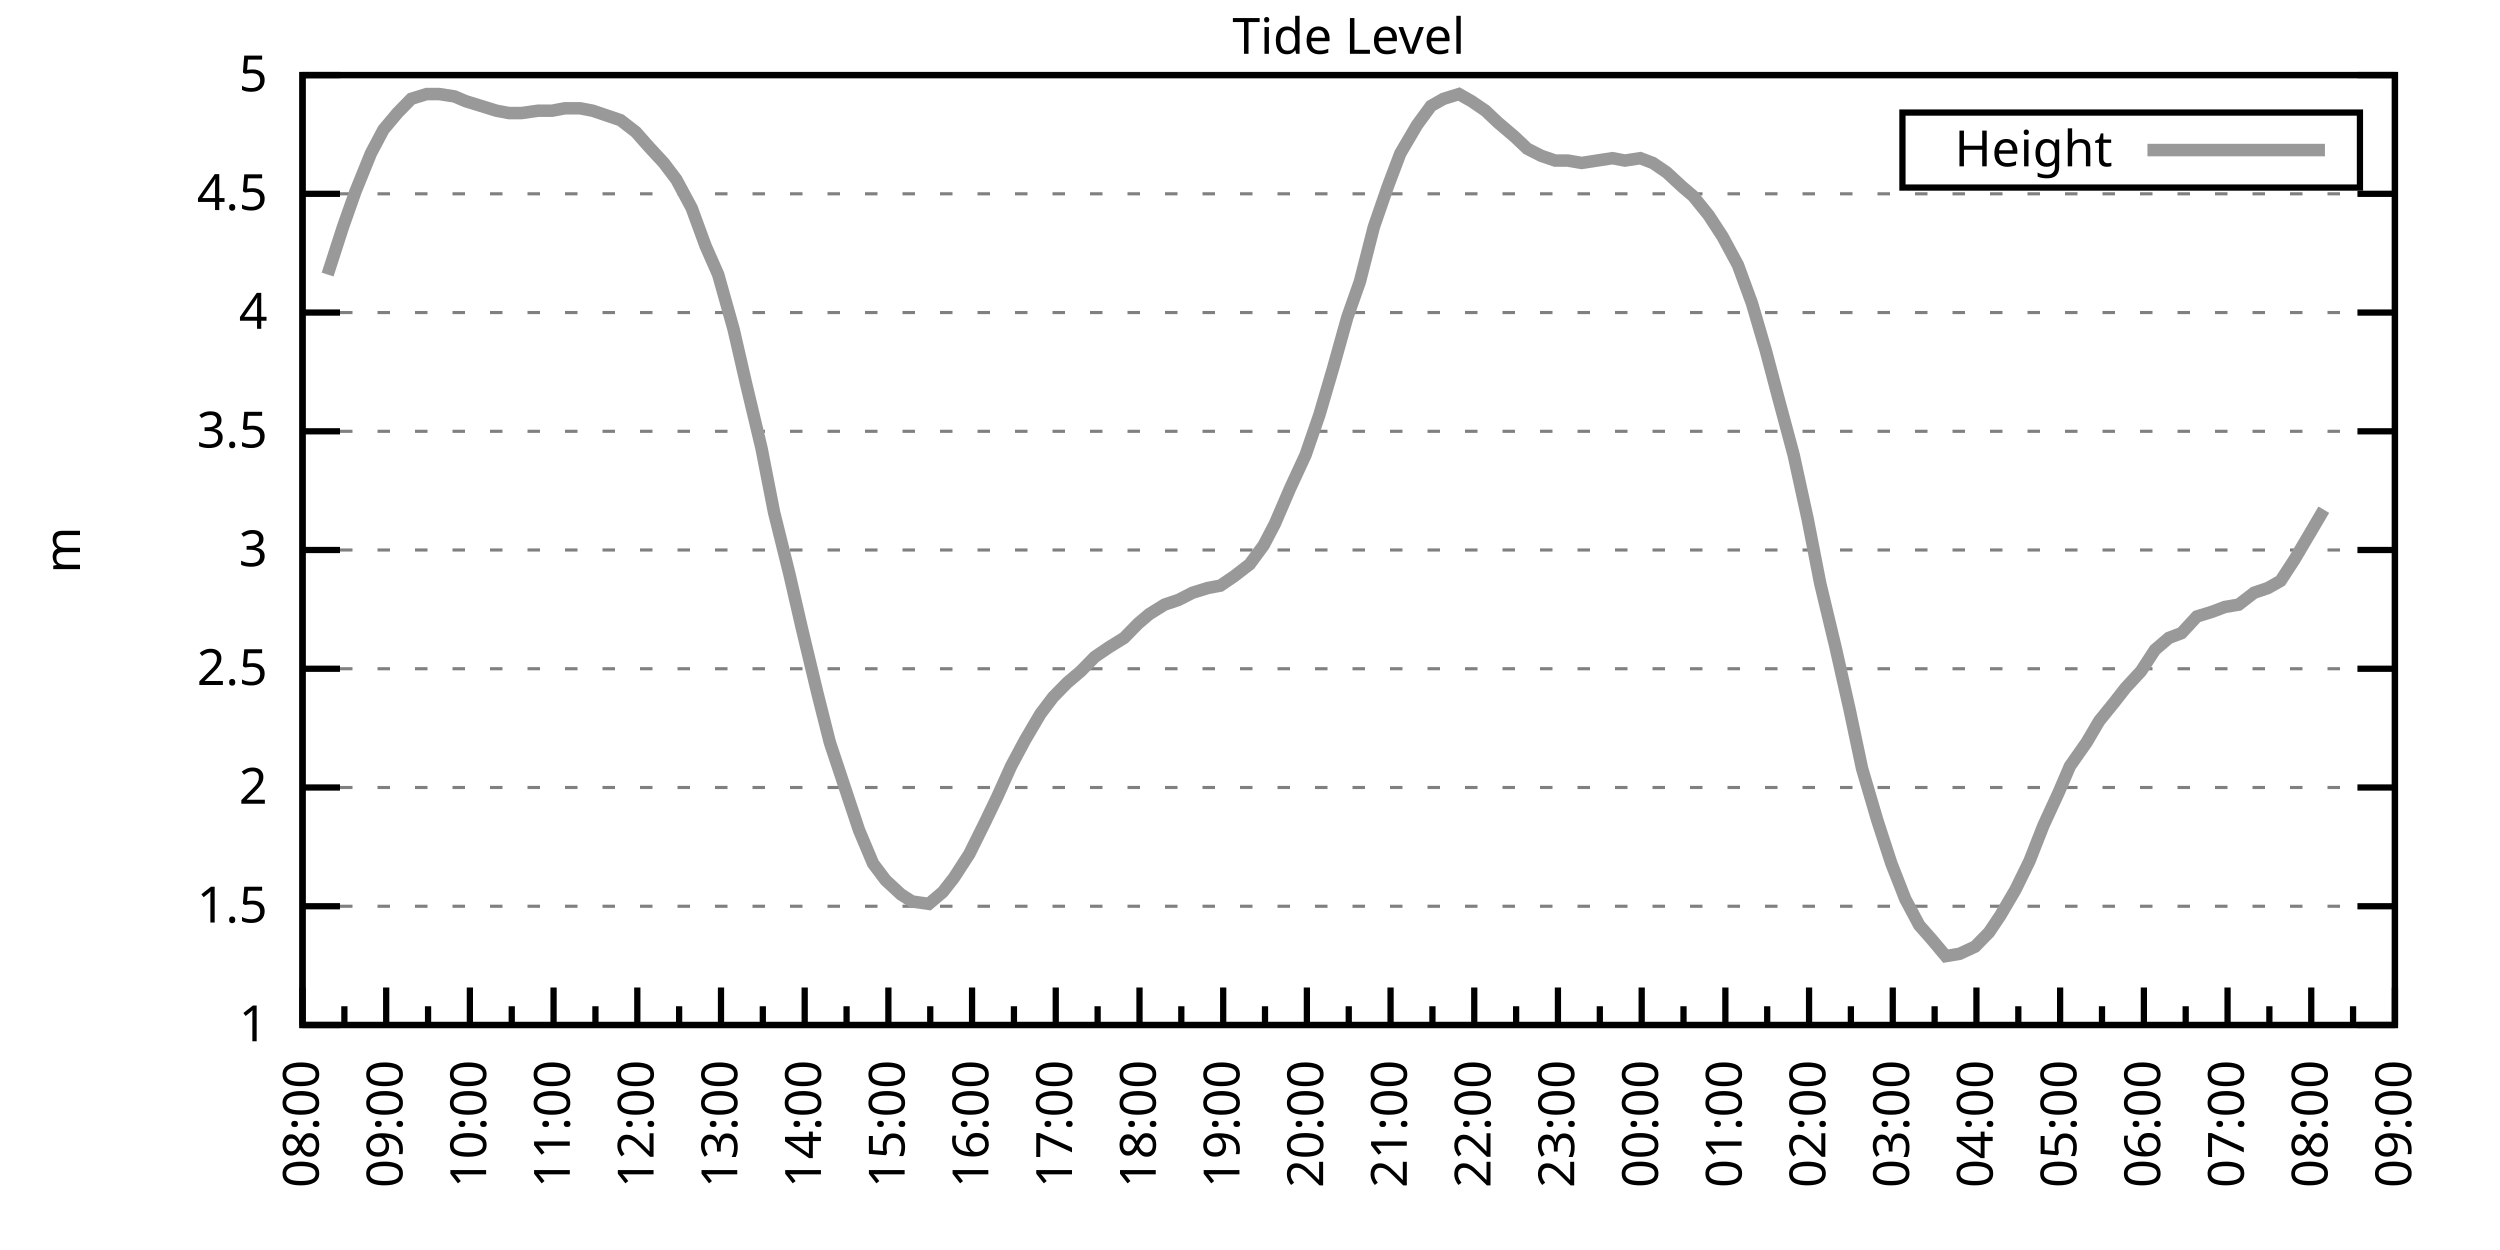
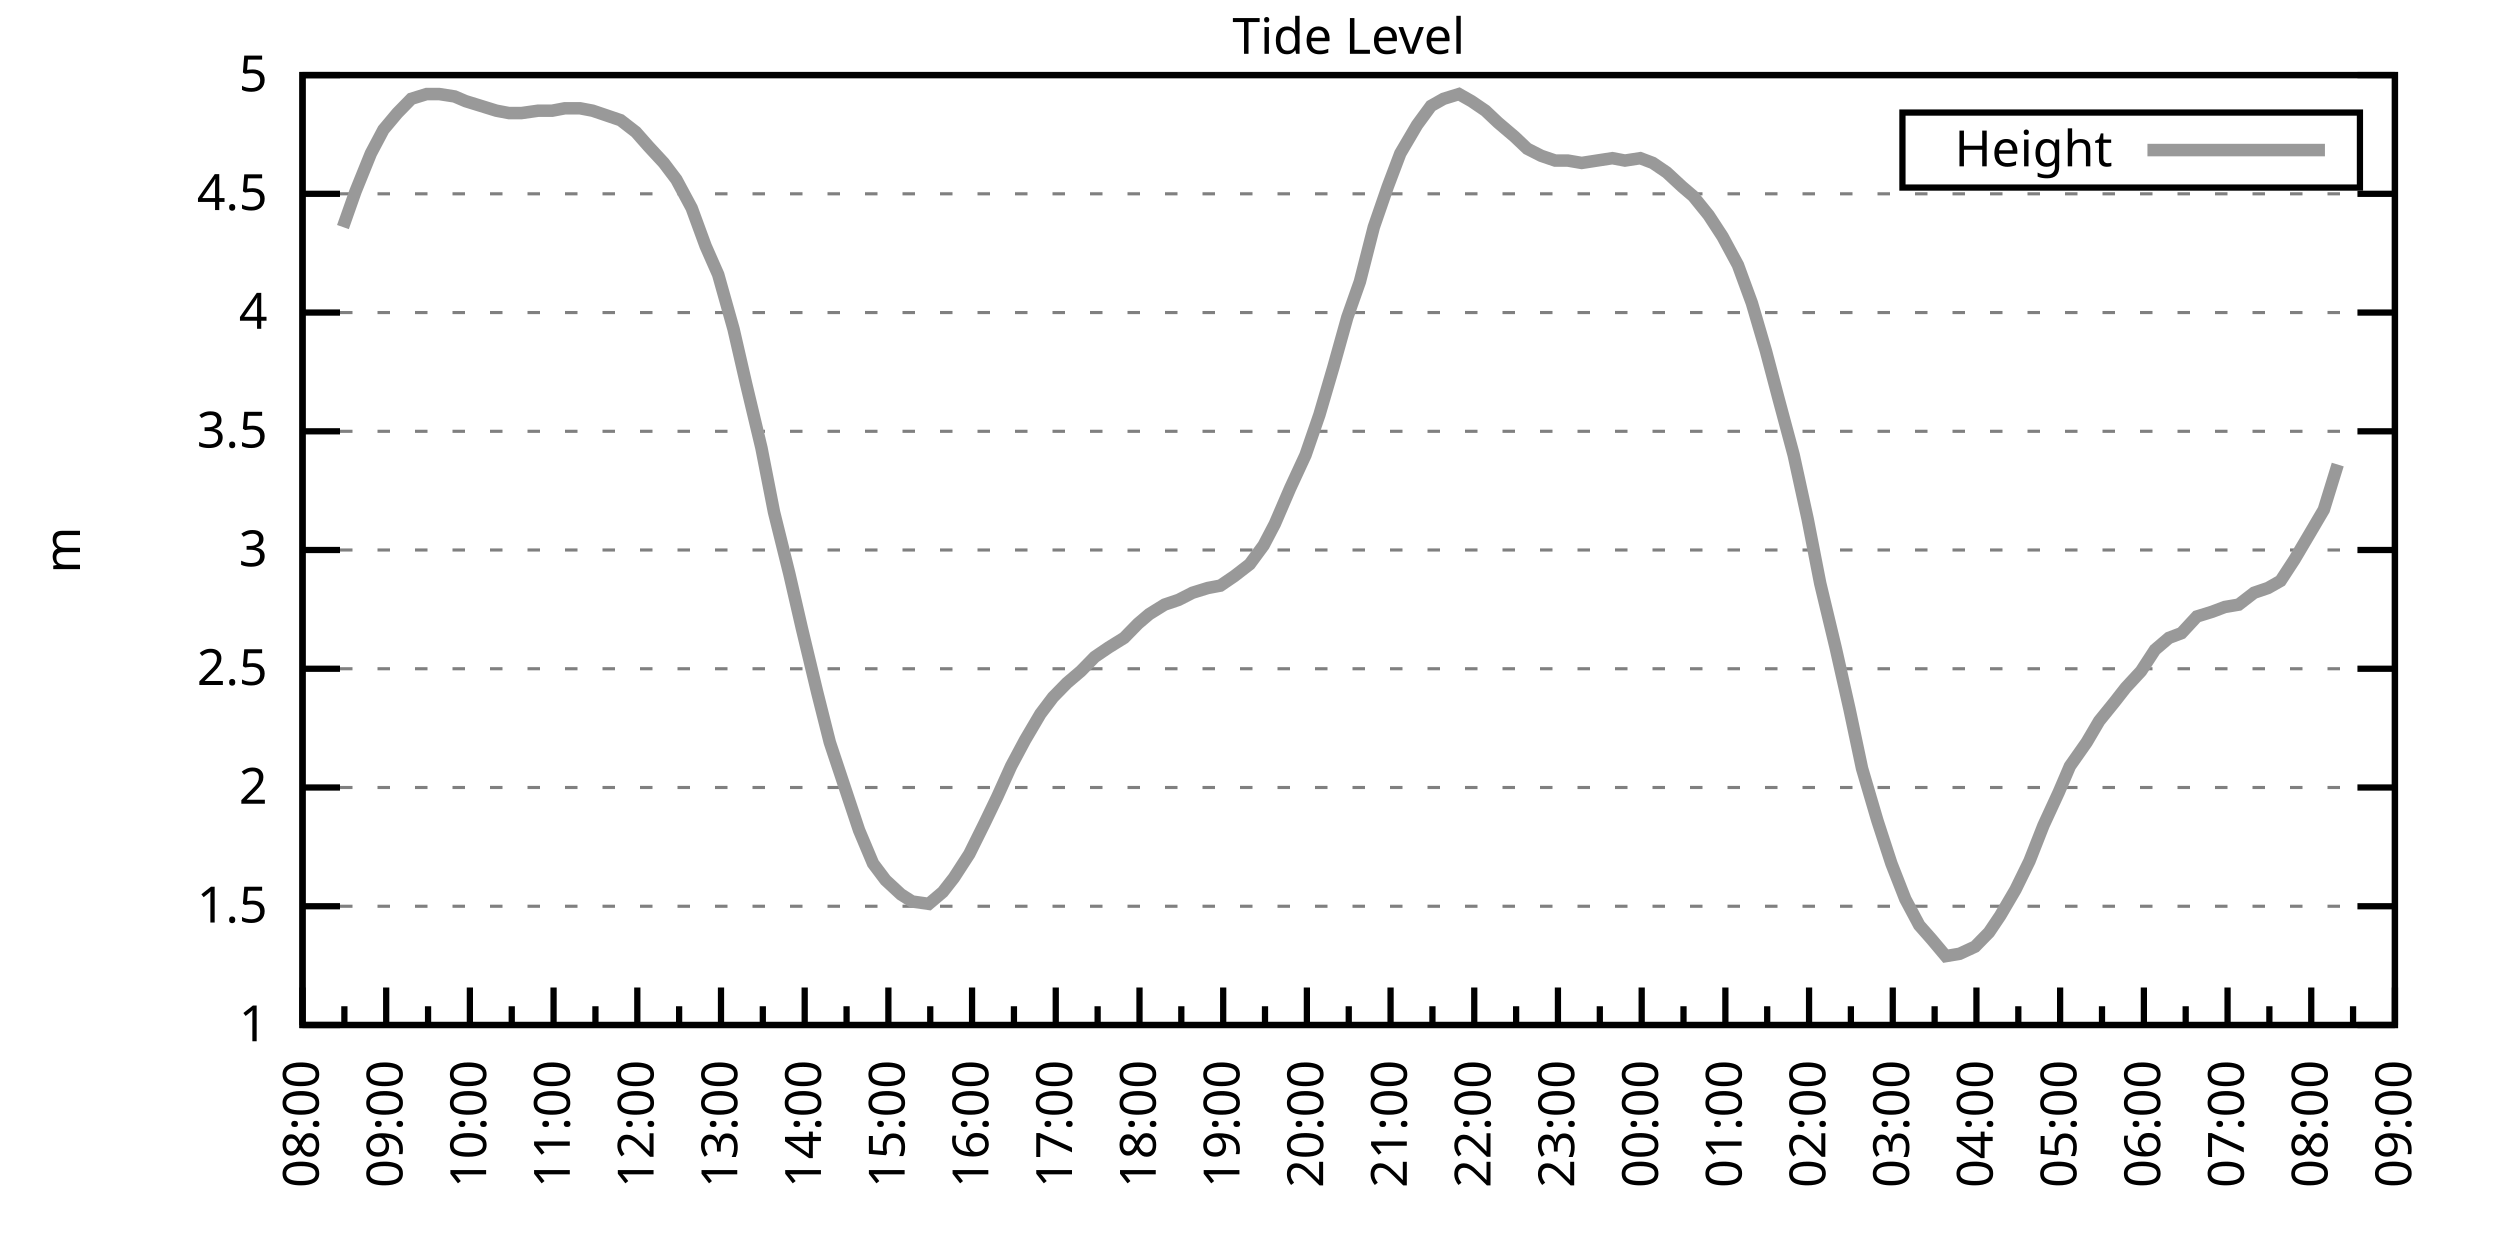
<svg xmlns="http://www.w3.org/2000/svg" xmlns:xlink="http://www.w3.org/1999/xlink" width="400" height="200" viewBox="0 0 400 200">
  <g id="gnuplot_canvas">
    <rect x="0" y="0" width="400" height="200" fill="none" />
    <defs>
      <circle id="gpDot" r="0.5" stroke-width="0.5" stroke="currentColor" />
      <path id="gpPt0" stroke-width="0.333" stroke="currentColor" d="M-1,0 h2 M0,-1 v2" />
      <path id="gpPt1" stroke-width="0.333" stroke="currentColor" d="M-1,-1 L1,1 M1,-1 L-1,1" />
      <path id="gpPt2" stroke-width="0.333" stroke="currentColor" d="M-1,0 L1,0 M0,-1 L0,1 M-1,-1 L1,1 M-1,1 L1,-1" />
      <rect id="gpPt3" stroke-width="0.333" stroke="currentColor" x="-1" y="-1" width="2" height="2" />
      <rect id="gpPt4" stroke-width="0.333" stroke="currentColor" fill="currentColor" x="-1" y="-1" width="2" height="2" />
      <circle id="gpPt5" stroke-width="0.333" stroke="currentColor" cx="0" cy="0" r="1" />
      <use xlink:href="#gpPt5" id="gpPt6" fill="currentColor" stroke="none" />
      <path id="gpPt7" stroke-width="0.333" stroke="currentColor" d="M0,-1.33 L-1.33,0.67 L1.33,0.67 z" />
      <use xlink:href="#gpPt7" id="gpPt8" fill="currentColor" stroke="none" />
      <use xlink:href="#gpPt7" id="gpPt9" stroke="currentColor" transform="rotate(180)" />
      <use xlink:href="#gpPt9" id="gpPt10" fill="currentColor" stroke="none" />
      <use xlink:href="#gpPt3" id="gpPt11" stroke="currentColor" transform="rotate(45)" />
      <use xlink:href="#gpPt11" id="gpPt12" fill="currentColor" stroke="none" />
      <path id="gpPt13" stroke-width="0.333" stroke="currentColor" d="M0,1.330 L1.265,0.411 L0.782,-1.067 L-0.782,-1.076 L-1.265,0.411 z" />
      <use xlink:href="#gpPt13" id="gpPt14" fill="currentColor" stroke="none" />
      <filter id="textbox" filterUnits="objectBoundingBox" x="0" y="0" height="1" width="1">
        <feFlood flood-color="white" flood-opacity="1" result="bgnd" />
        <feComposite in="SourceGraphic" in2="bgnd" operator="atop" />
      </filter>
      <filter id="greybox" filterUnits="objectBoundingBox" x="0" y="0" height="1" width="1">
        <feFlood flood-color="lightgrey" flood-opacity="1" result="grey" />
        <feComposite in="SourceGraphic" in2="grey" operator="atop" />
      </filter>
    </defs>
    <g fill="none" color="white" stroke="currentColor" stroke-width="1.00" stroke-linecap="butt" stroke-linejoin="miter">
</g>
    <g fill="none" color="black" stroke="currentColor" stroke-width="1.00" stroke-linecap="butt" stroke-linejoin="miter">
      <g stroke="none" shape-rendering="crispEdges">
        <polygon fill="rgb(255, 255, 255)" points="48.40,164.00 383.18,164.00 383.18,12.02 48.40,12.02 " />
      </g>
    </g>
    <g fill="none" color="black" stroke="currentColor" stroke-width="1.00" stroke-linecap="butt" stroke-linejoin="miter">
</g>
    <g fill="none" color="black" stroke="black" stroke-width="0.50" stroke-linecap="butt" stroke-linejoin="miter">
</g>
    <g fill="none" color="gray" stroke="currentColor" stroke-width="0.50" stroke-linecap="butt" stroke-linejoin="miter">
      <path stroke="gray" stroke-dasharray="2,4" class="gridline" d="M48.40,164.00 L383.19,164.00  " />
    </g>
    <g fill="none" color="gray" stroke="gray" stroke-width="1.00" stroke-linecap="butt" stroke-linejoin="miter">
</g>
    <g fill="none" color="black" stroke="currentColor" stroke-width="1.00" stroke-linecap="butt" stroke-linejoin="miter">
      <path stroke="black" d="M48.40,164.00 L54.40,164.00 M383.19,164.00 L377.19,164.00  " />
      <g transform="translate(42.80,166.60)" stroke="none" fill="black" font-family="Sans" font-size="8.00" text-anchor="end">
        <text>
          <tspan font-family="Sans"> 1</tspan>
        </text>
      </g>
    </g>
    <g fill="none" color="black" stroke="currentColor" stroke-width="1.00" stroke-linecap="butt" stroke-linejoin="miter">
</g>
    <g fill="none" color="black" stroke="black" stroke-width="0.50" stroke-linecap="butt" stroke-linejoin="miter">
</g>
    <g fill="none" color="gray" stroke="currentColor" stroke-width="0.50" stroke-linecap="butt" stroke-linejoin="miter">
      <path stroke="gray" stroke-dasharray="2,4" class="gridline" d="M48.40,145.00 L383.19,145.00  " />
    </g>
    <g fill="none" color="gray" stroke="gray" stroke-width="1.00" stroke-linecap="butt" stroke-linejoin="miter">
</g>
    <g fill="none" color="black" stroke="currentColor" stroke-width="1.00" stroke-linecap="butt" stroke-linejoin="miter">
      <path stroke="black" d="M48.40,145.00 L54.40,145.00 M383.19,145.00 L377.19,145.00  " />
      <g transform="translate(42.80,147.60)" stroke="none" fill="black" font-family="Sans" font-size="8.00" text-anchor="end">
        <text>
          <tspan font-family="Sans"> 1.5</tspan>
        </text>
      </g>
    </g>
    <g fill="none" color="black" stroke="currentColor" stroke-width="1.00" stroke-linecap="butt" stroke-linejoin="miter">
</g>
    <g fill="none" color="black" stroke="black" stroke-width="0.50" stroke-linecap="butt" stroke-linejoin="miter">
</g>
    <g fill="none" color="gray" stroke="currentColor" stroke-width="0.50" stroke-linecap="butt" stroke-linejoin="miter">
      <path stroke="gray" stroke-dasharray="2,4" class="gridline" d="M48.40,126.00 L383.19,126.00  " />
    </g>
    <g fill="none" color="gray" stroke="gray" stroke-width="1.00" stroke-linecap="butt" stroke-linejoin="miter">
</g>
    <g fill="none" color="black" stroke="currentColor" stroke-width="1.00" stroke-linecap="butt" stroke-linejoin="miter">
      <path stroke="black" d="M48.40,126.00 L54.40,126.00 M383.19,126.00 L377.19,126.00  " />
      <g transform="translate(42.80,128.60)" stroke="none" fill="black" font-family="Sans" font-size="8.00" text-anchor="end">
        <text>
          <tspan font-family="Sans"> 2</tspan>
        </text>
      </g>
    </g>
    <g fill="none" color="black" stroke="currentColor" stroke-width="1.00" stroke-linecap="butt" stroke-linejoin="miter">
</g>
    <g fill="none" color="black" stroke="black" stroke-width="0.50" stroke-linecap="butt" stroke-linejoin="miter">
</g>
    <g fill="none" color="gray" stroke="currentColor" stroke-width="0.50" stroke-linecap="butt" stroke-linejoin="miter">
      <path stroke="gray" stroke-dasharray="2,4" class="gridline" d="M48.40,107.00 L383.19,107.00  " />
    </g>
    <g fill="none" color="gray" stroke="gray" stroke-width="1.00" stroke-linecap="butt" stroke-linejoin="miter">
</g>
    <g fill="none" color="black" stroke="currentColor" stroke-width="1.00" stroke-linecap="butt" stroke-linejoin="miter">
      <path stroke="black" d="M48.40,107.00 L54.40,107.00 M383.19,107.00 L377.19,107.00  " />
      <g transform="translate(42.80,109.60)" stroke="none" fill="black" font-family="Sans" font-size="8.00" text-anchor="end">
        <text>
          <tspan font-family="Sans"> 2.5</tspan>
        </text>
      </g>
    </g>
    <g fill="none" color="black" stroke="currentColor" stroke-width="1.00" stroke-linecap="butt" stroke-linejoin="miter">
</g>
    <g fill="none" color="black" stroke="black" stroke-width="0.50" stroke-linecap="butt" stroke-linejoin="miter">
</g>
    <g fill="none" color="gray" stroke="currentColor" stroke-width="0.50" stroke-linecap="butt" stroke-linejoin="miter">
      <path stroke="gray" stroke-dasharray="2,4" class="gridline" d="M48.40,88.00 L383.19,88.00  " />
    </g>
    <g fill="none" color="gray" stroke="gray" stroke-width="1.00" stroke-linecap="butt" stroke-linejoin="miter">
</g>
    <g fill="none" color="black" stroke="currentColor" stroke-width="1.00" stroke-linecap="butt" stroke-linejoin="miter">
      <path stroke="black" d="M48.40,88.00 L54.40,88.00 M383.19,88.00 L377.19,88.00  " />
      <g transform="translate(42.80,90.60)" stroke="none" fill="black" font-family="Sans" font-size="8.00" text-anchor="end">
        <text>
          <tspan font-family="Sans"> 3</tspan>
        </text>
      </g>
    </g>
    <g fill="none" color="black" stroke="currentColor" stroke-width="1.00" stroke-linecap="butt" stroke-linejoin="miter">
</g>
    <g fill="none" color="black" stroke="black" stroke-width="0.50" stroke-linecap="butt" stroke-linejoin="miter">
</g>
    <g fill="none" color="gray" stroke="currentColor" stroke-width="0.50" stroke-linecap="butt" stroke-linejoin="miter">
      <path stroke="gray" stroke-dasharray="2,4" class="gridline" d="M48.40,69.01 L383.19,69.01  " />
    </g>
    <g fill="none" color="gray" stroke="gray" stroke-width="1.00" stroke-linecap="butt" stroke-linejoin="miter">
</g>
    <g fill="none" color="black" stroke="currentColor" stroke-width="1.00" stroke-linecap="butt" stroke-linejoin="miter">
      <path stroke="black" d="M48.40,69.01 L54.40,69.01 M383.19,69.01 L377.19,69.01  " />
      <g transform="translate(42.80,71.61)" stroke="none" fill="black" font-family="Sans" font-size="8.00" text-anchor="end">
        <text>
          <tspan font-family="Sans"> 3.5</tspan>
        </text>
      </g>
    </g>
    <g fill="none" color="black" stroke="currentColor" stroke-width="1.00" stroke-linecap="butt" stroke-linejoin="miter">
</g>
    <g fill="none" color="black" stroke="black" stroke-width="0.50" stroke-linecap="butt" stroke-linejoin="miter">
</g>
    <g fill="none" color="gray" stroke="currentColor" stroke-width="0.50" stroke-linecap="butt" stroke-linejoin="miter">
      <path stroke="gray" stroke-dasharray="2,4" class="gridline" d="M48.40,50.01 L383.19,50.01  " />
    </g>
    <g fill="none" color="gray" stroke="gray" stroke-width="1.00" stroke-linecap="butt" stroke-linejoin="miter">
</g>
    <g fill="none" color="black" stroke="currentColor" stroke-width="1.00" stroke-linecap="butt" stroke-linejoin="miter">
      <path stroke="black" d="M48.40,50.01 L54.40,50.01 M383.19,50.01 L377.19,50.01  " />
      <g transform="translate(42.80,52.61)" stroke="none" fill="black" font-family="Sans" font-size="8.00" text-anchor="end">
        <text>
          <tspan font-family="Sans"> 4</tspan>
        </text>
      </g>
    </g>
    <g fill="none" color="black" stroke="currentColor" stroke-width="1.00" stroke-linecap="butt" stroke-linejoin="miter">
</g>
    <g fill="none" color="black" stroke="black" stroke-width="0.50" stroke-linecap="butt" stroke-linejoin="miter">
</g>
    <g fill="none" color="gray" stroke="currentColor" stroke-width="0.50" stroke-linecap="butt" stroke-linejoin="miter">
      <path stroke="gray" stroke-dasharray="2,4" class="gridline" d="M48.40,31.01 L383.19,31.01  " />
    </g>
    <g fill="none" color="gray" stroke="gray" stroke-width="1.00" stroke-linecap="butt" stroke-linejoin="miter">
</g>
    <g fill="none" color="black" stroke="currentColor" stroke-width="1.00" stroke-linecap="butt" stroke-linejoin="miter">
      <path stroke="black" d="M48.40,31.01 L54.40,31.01 M383.19,31.01 L377.19,31.01  " />
      <g transform="translate(42.80,33.61)" stroke="none" fill="black" font-family="Sans" font-size="8.00" text-anchor="end">
        <text>
          <tspan font-family="Sans"> 4.5</tspan>
        </text>
      </g>
    </g>
    <g fill="none" color="black" stroke="currentColor" stroke-width="1.00" stroke-linecap="butt" stroke-linejoin="miter">
</g>
    <g fill="none" color="black" stroke="black" stroke-width="0.50" stroke-linecap="butt" stroke-linejoin="miter">
</g>
    <g fill="none" color="gray" stroke="currentColor" stroke-width="0.50" stroke-linecap="butt" stroke-linejoin="miter">
      <path stroke="gray" stroke-dasharray="2,4" class="gridline" d="M48.40,12.01 L383.19,12.01  " />
    </g>
    <g fill="none" color="gray" stroke="gray" stroke-width="1.00" stroke-linecap="butt" stroke-linejoin="miter">
</g>
    <g fill="none" color="black" stroke="currentColor" stroke-width="1.00" stroke-linecap="butt" stroke-linejoin="miter">
      <path stroke="black" d="M48.40,12.01 L54.40,12.01 M383.19,12.01 L377.19,12.01  " />
      <g transform="translate(42.80,14.61)" stroke="none" fill="black" font-family="Sans" font-size="8.00" text-anchor="end">
        <text>
          <tspan font-family="Sans"> 5</tspan>
        </text>
      </g>
    </g>
    <g fill="none" color="black" stroke="currentColor" stroke-width="1.00" stroke-linecap="butt" stroke-linejoin="miter">
      <path stroke="black" d="M48.40,164.00 L48.40,158.00  " />
      <g transform="translate(51.00,169.60) rotate(270)" stroke="none" fill="black" font-family="Sans" font-size="8.00" text-anchor="end">
        <text>
          <tspan font-family="Sans">08:00</tspan>
        </text>
      </g>
    </g>
    <g fill="none" color="black" stroke="currentColor" stroke-width="1.00" stroke-linecap="butt" stroke-linejoin="miter">
      <path stroke="black" d="M55.10,164.00 L55.10,161.00 M61.79,164.00 L61.79,158.00  " />
      <g transform="translate(64.39,169.60) rotate(270)" stroke="none" fill="black" font-family="Sans" font-size="8.00" text-anchor="end">
        <text>
          <tspan font-family="Sans">09:00</tspan>
        </text>
      </g>
    </g>
    <g fill="none" color="black" stroke="currentColor" stroke-width="1.00" stroke-linecap="butt" stroke-linejoin="miter">
      <path stroke="black" d="M68.49,164.00 L68.49,161.00 M75.18,164.00 L75.18,158.00  " />
      <g transform="translate(77.78,169.60) rotate(270)" stroke="none" fill="black" font-family="Sans" font-size="8.00" text-anchor="end">
        <text>
          <tspan font-family="Sans">10:00</tspan>
        </text>
      </g>
    </g>
    <g fill="none" color="black" stroke="currentColor" stroke-width="1.00" stroke-linecap="butt" stroke-linejoin="miter">
      <path stroke="black" d="M81.88,164.00 L81.88,161.00 M88.57,164.00 L88.57,158.00  " />
      <g transform="translate(91.17,169.60) rotate(270)" stroke="none" fill="black" font-family="Sans" font-size="8.00" text-anchor="end">
        <text>
          <tspan font-family="Sans">11:00</tspan>
        </text>
      </g>
    </g>
    <g fill="none" color="black" stroke="currentColor" stroke-width="1.00" stroke-linecap="butt" stroke-linejoin="miter">
      <path stroke="black" d="M95.27,164.00 L95.27,161.00 M101.97,164.00 L101.97,158.00  " />
      <g transform="translate(104.57,169.60) rotate(270)" stroke="none" fill="black" font-family="Sans" font-size="8.00" text-anchor="end">
        <text>
          <tspan font-family="Sans">12:00</tspan>
        </text>
      </g>
    </g>
    <g fill="none" color="black" stroke="currentColor" stroke-width="1.00" stroke-linecap="butt" stroke-linejoin="miter">
      <path stroke="black" d="M108.66,164.00 L108.66,161.00 M115.36,164.00 L115.36,158.00  " />
      <g transform="translate(117.96,169.60) rotate(270)" stroke="none" fill="black" font-family="Sans" font-size="8.00" text-anchor="end">
        <text>
          <tspan font-family="Sans">13:00</tspan>
        </text>
      </g>
    </g>
    <g fill="none" color="black" stroke="currentColor" stroke-width="1.00" stroke-linecap="butt" stroke-linejoin="miter">
      <path stroke="black" d="M122.05,164.00 L122.05,161.00 M128.75,164.00 L128.75,158.00  " />
      <g transform="translate(131.35,169.60) rotate(270)" stroke="none" fill="black" font-family="Sans" font-size="8.00" text-anchor="end">
        <text>
          <tspan font-family="Sans">14:00</tspan>
        </text>
      </g>
    </g>
    <g fill="none" color="black" stroke="currentColor" stroke-width="1.00" stroke-linecap="butt" stroke-linejoin="miter">
      <path stroke="black" d="M135.45,164.00 L135.45,161.00 M142.14,164.00 L142.14,158.00  " />
      <g transform="translate(144.74,169.60) rotate(270)" stroke="none" fill="black" font-family="Sans" font-size="8.00" text-anchor="end">
        <text>
          <tspan font-family="Sans">15:00</tspan>
        </text>
      </g>
    </g>
    <g fill="none" color="black" stroke="currentColor" stroke-width="1.00" stroke-linecap="butt" stroke-linejoin="miter">
      <path stroke="black" d="M148.84,164.00 L148.84,161.00 M155.53,164.00 L155.53,158.00  " />
      <g transform="translate(158.13,169.60) rotate(270)" stroke="none" fill="black" font-family="Sans" font-size="8.00" text-anchor="end">
        <text>
          <tspan font-family="Sans">16:00</tspan>
        </text>
      </g>
    </g>
    <g fill="none" color="black" stroke="currentColor" stroke-width="1.00" stroke-linecap="butt" stroke-linejoin="miter">
      <path stroke="black" d="M162.23,164.00 L162.23,161.00 M168.92,164.00 L168.92,158.00  " />
      <g transform="translate(171.52,169.60) rotate(270)" stroke="none" fill="black" font-family="Sans" font-size="8.00" text-anchor="end">
        <text>
          <tspan font-family="Sans">17:00</tspan>
        </text>
      </g>
    </g>
    <g fill="none" color="black" stroke="currentColor" stroke-width="1.00" stroke-linecap="butt" stroke-linejoin="miter">
      <path stroke="black" d="M175.62,164.00 L175.62,161.00 M182.32,164.00 L182.32,158.00  " />
      <g transform="translate(184.92,169.60) rotate(270)" stroke="none" fill="black" font-family="Sans" font-size="8.00" text-anchor="end">
        <text>
          <tspan font-family="Sans">18:00</tspan>
        </text>
      </g>
    </g>
    <g fill="none" color="black" stroke="currentColor" stroke-width="1.00" stroke-linecap="butt" stroke-linejoin="miter">
      <path stroke="black" d="M189.01,164.00 L189.01,161.00 M195.71,164.00 L195.71,158.00  " />
      <g transform="translate(198.31,169.60) rotate(270)" stroke="none" fill="black" font-family="Sans" font-size="8.00" text-anchor="end">
        <text>
          <tspan font-family="Sans">19:00</tspan>
        </text>
      </g>
    </g>
    <g fill="none" color="black" stroke="currentColor" stroke-width="1.00" stroke-linecap="butt" stroke-linejoin="miter">
      <path stroke="black" d="M202.40,164.00 L202.40,161.00 M209.10,164.00 L209.10,158.00  " />
      <g transform="translate(211.70,169.60) rotate(270)" stroke="none" fill="black" font-family="Sans" font-size="8.00" text-anchor="end">
        <text>
          <tspan font-family="Sans">20:00</tspan>
        </text>
      </g>
    </g>
    <g fill="none" color="black" stroke="currentColor" stroke-width="1.00" stroke-linecap="butt" stroke-linejoin="miter">
      <path stroke="black" d="M215.80,164.00 L215.80,161.00 M222.49,164.00 L222.49,158.00  " />
      <g transform="translate(225.09,169.60) rotate(270)" stroke="none" fill="black" font-family="Sans" font-size="8.00" text-anchor="end">
        <text>
          <tspan font-family="Sans">21:00</tspan>
        </text>
      </g>
    </g>
    <g fill="none" color="black" stroke="currentColor" stroke-width="1.00" stroke-linecap="butt" stroke-linejoin="miter">
      <path stroke="black" d="M229.19,164.00 L229.19,161.00 M235.88,164.00 L235.88,158.00  " />
      <g transform="translate(238.48,169.60) rotate(270)" stroke="none" fill="black" font-family="Sans" font-size="8.00" text-anchor="end">
        <text>
          <tspan font-family="Sans">22:00</tspan>
        </text>
      </g>
    </g>
    <g fill="none" color="black" stroke="currentColor" stroke-width="1.00" stroke-linecap="butt" stroke-linejoin="miter">
      <path stroke="black" d="M242.58,164.00 L242.58,161.00 M249.27,164.00 L249.27,158.00  " />
      <g transform="translate(251.87,169.60) rotate(270)" stroke="none" fill="black" font-family="Sans" font-size="8.00" text-anchor="end">
        <text>
          <tspan font-family="Sans">23:00</tspan>
        </text>
      </g>
    </g>
    <g fill="none" color="black" stroke="currentColor" stroke-width="1.00" stroke-linecap="butt" stroke-linejoin="miter">
      <path stroke="black" d="M255.97,164.00 L255.97,161.00 M262.67,164.00 L262.67,158.00  " />
      <g transform="translate(265.27,169.60) rotate(270)" stroke="none" fill="black" font-family="Sans" font-size="8.00" text-anchor="end">
        <text>
          <tspan font-family="Sans">00:00</tspan>
        </text>
      </g>
    </g>
    <g fill="none" color="black" stroke="currentColor" stroke-width="1.00" stroke-linecap="butt" stroke-linejoin="miter">
      <path stroke="black" d="M269.36,164.00 L269.36,161.00 M276.06,164.00 L276.06,158.00  " />
      <g transform="translate(278.66,169.60) rotate(270)" stroke="none" fill="black" font-family="Sans" font-size="8.00" text-anchor="end">
        <text>
          <tspan font-family="Sans">01:00</tspan>
        </text>
      </g>
    </g>
    <g fill="none" color="black" stroke="currentColor" stroke-width="1.00" stroke-linecap="butt" stroke-linejoin="miter">
      <path stroke="black" d="M282.75,164.00 L282.75,161.00 M289.45,164.00 L289.45,158.00  " />
      <g transform="translate(292.05,169.60) rotate(270)" stroke="none" fill="black" font-family="Sans" font-size="8.00" text-anchor="end">
        <text>
          <tspan font-family="Sans">02:00</tspan>
        </text>
      </g>
    </g>
    <g fill="none" color="black" stroke="currentColor" stroke-width="1.00" stroke-linecap="butt" stroke-linejoin="miter">
      <path stroke="black" d="M296.14,164.00 L296.14,161.00 M302.84,164.00 L302.84,158.00  " />
      <g transform="translate(305.44,169.60) rotate(270)" stroke="none" fill="black" font-family="Sans" font-size="8.00" text-anchor="end">
        <text>
          <tspan font-family="Sans">03:00</tspan>
        </text>
      </g>
    </g>
    <g fill="none" color="black" stroke="currentColor" stroke-width="1.00" stroke-linecap="butt" stroke-linejoin="miter">
      <path stroke="black" d="M309.54,164.00 L309.54,161.00 M316.23,164.00 L316.23,158.00  " />
      <g transform="translate(318.83,169.60) rotate(270)" stroke="none" fill="black" font-family="Sans" font-size="8.00" text-anchor="end">
        <text>
          <tspan font-family="Sans">04:00</tspan>
        </text>
      </g>
    </g>
    <g fill="none" color="black" stroke="currentColor" stroke-width="1.00" stroke-linecap="butt" stroke-linejoin="miter">
      <path stroke="black" d="M322.93,164.00 L322.93,161.00 M329.62,164.00 L329.62,158.00  " />
      <g transform="translate(332.22,169.60) rotate(270)" stroke="none" fill="black" font-family="Sans" font-size="8.00" text-anchor="end">
        <text>
          <tspan font-family="Sans">05:00</tspan>
        </text>
      </g>
    </g>
    <g fill="none" color="black" stroke="currentColor" stroke-width="1.00" stroke-linecap="butt" stroke-linejoin="miter">
      <path stroke="black" d="M336.32,164.00 L336.32,161.00 M343.02,164.00 L343.02,158.00  " />
      <g transform="translate(345.62,169.60) rotate(270)" stroke="none" fill="black" font-family="Sans" font-size="8.00" text-anchor="end">
        <text>
          <tspan font-family="Sans">06:00</tspan>
        </text>
      </g>
    </g>
    <g fill="none" color="black" stroke="currentColor" stroke-width="1.00" stroke-linecap="butt" stroke-linejoin="miter">
      <path stroke="black" d="M349.71,164.00 L349.71,161.00 M356.41,164.00 L356.41,158.00  " />
      <g transform="translate(359.01,169.60) rotate(270)" stroke="none" fill="black" font-family="Sans" font-size="8.00" text-anchor="end">
        <text>
          <tspan font-family="Sans">07:00</tspan>
        </text>
      </g>
    </g>
    <g fill="none" color="black" stroke="currentColor" stroke-width="1.00" stroke-linecap="butt" stroke-linejoin="miter">
      <path stroke="black" d="M363.10,164.00 L363.10,161.00 M369.80,164.00 L369.80,158.00  " />
      <g transform="translate(372.40,169.60) rotate(270)" stroke="none" fill="black" font-family="Sans" font-size="8.00" text-anchor="end">
        <text>
          <tspan font-family="Sans">08:00</tspan>
        </text>
      </g>
    </g>
    <g fill="none" color="black" stroke="currentColor" stroke-width="1.00" stroke-linecap="butt" stroke-linejoin="miter">
      <path stroke="black" d="M376.49,164.00 L376.49,161.00 M383.19,164.00 L383.19,158.00  " />
      <g transform="translate(385.79,169.60) rotate(270)" stroke="none" fill="black" font-family="Sans" font-size="8.00" text-anchor="end">
        <text>
          <tspan font-family="Sans">09:00</tspan>
        </text>
      </g>
    </g>
    <g fill="none" color="black" stroke="currentColor" stroke-width="1.00" stroke-linecap="butt" stroke-linejoin="miter">
</g>
    <g fill="none" color="black" stroke="currentColor" stroke-width="1.00" stroke-linecap="butt" stroke-linejoin="miter">
      <path stroke="black" d="M48.40,12.01 L48.40,164.00 L383.19,164.00 L383.19,12.01 L48.40,12.01 Z  " />
    </g>
    <g fill="none" color="black" stroke="currentColor" stroke-width="1.00" stroke-linecap="butt" stroke-linejoin="miter">
      <g transform="translate(12.80,88.01) rotate(270)" stroke="none" fill="black" font-family="Sans" font-size="8.00" text-anchor="middle">
        <text>
          <tspan font-family="Sans">m</tspan>
        </text>
      </g>
    </g>
    <g fill="none" color="black" stroke="currentColor" stroke-width="1.00" stroke-linecap="butt" stroke-linejoin="miter">
</g>
    <g fill="none" color="black" stroke="currentColor" stroke-width="1.00" stroke-linecap="butt" stroke-linejoin="miter">
      <path stroke="black" d="M304.39,30.01 L304.39,18.01 L377.59,18.01 L377.59,30.01 L304.39,30.01 Z  " />
    </g>
    <g id="Tide_level_plot_1">
      <g fill="none" color="white" stroke="black" stroke-width="2.00" stroke-linecap="butt" stroke-linejoin="miter">
</g>
      <g fill="none" color="black" stroke="currentColor" stroke-width="2.00" stroke-linecap="butt" stroke-linejoin="miter">
        <g transform="translate(337.99,26.61)" stroke="none" fill="black" font-family="Sans" font-size="8.00" text-anchor="end">
          <text>
            <tspan font-family="Sans">Height</tspan>
          </text>
        </g>
      </g>
      <g fill="none" color="black" stroke="currentColor" stroke-width="2.00" stroke-linecap="butt" stroke-linejoin="miter">
-         <path stroke="rgb(153, 153, 153)" d="M343.59,24.01 L371.99,24.01 M52.42,43.93 L54.87,36.33 L56.88,30.63 L59.34,24.55 L61.35,20.75 L63.58,18.09   L65.81,15.81 L68.26,15.05 L70.27,15.05 L72.73,15.43 L74.51,16.19 L76.97,16.95 L79.42,17.71 L81.43,18.09   L83.44,18.09 L86.12,17.71 L88.35,17.71 L90.36,17.33 L92.82,17.33 L94.82,17.71 L97.06,18.47 L99.29,19.23   L101.74,21.13 L103.75,23.41 L106.21,26.07 L108.22,28.73 L110.67,33.29 L112.90,39.37 L114.91,43.93 L117.37,52.67   L119.38,61.41 L121.83,71.67 L123.84,81.93 L126.29,91.80 L128.30,100.54 L130.76,110.80 L132.77,118.78 L137.45,132.84   L139.69,138.16 L141.69,140.82 L144.15,143.10 L145.94,144.24 L148.61,144.62 L150.85,142.72 L152.63,140.44 L155.09,136.64   L157.54,131.70 L159.55,127.52 L161.78,122.58 L164.01,118.40 L166.47,114.22 L168.48,111.56 L170.71,109.28 L172.94,107.38   L175.17,105.10 L177.41,103.58 L179.86,102.06 L182.09,99.78 L183.88,98.26 L186.33,96.74 L188.57,95.98 L190.80,94.84   L193.25,94.08 L195.26,93.70 L197.49,92.18 L199.95,90.28 L202.18,87.25 L203.97,83.83 L206.42,78.13 L208.88,72.81   L211.11,66.35 L213.34,58.75 L215.57,50.77 L217.58,45.07 L219.81,36.33 L222.04,29.87 L224.05,24.55 L226.73,19.99   L228.96,16.95 L230.97,15.81 L233.43,15.05 L235.44,16.19 L237.67,17.71 L239.68,19.61 L242.36,21.89 L244.36,23.79   L246.60,24.93 L248.83,25.69 L250.84,25.69 L253.07,26.07 L255.52,25.69 L257.98,25.31 L259.99,25.69 L262.44,25.31   L264.45,26.07 L266.68,27.59 L269.14,29.87 L270.92,31.39 L273.38,34.43 L275.61,37.85 L278.07,42.41 L280.30,48.49   L282.53,56.09 L284.54,63.69 L286.99,72.81 L289.23,83.07 L291.23,93.32 L293.69,103.58 L295.92,113.46 L297.93,122.96   L300.39,131.32 L302.62,138.16 L304.85,143.86 L307.08,148.04 L309.09,150.32 L311.32,152.98 L313.55,152.60 L316.01,151.46   L318.24,149.18 L320.03,146.52 L322.48,142.34 L324.71,137.78 L326.95,132.08 L329.40,126.76 L331.19,122.58 L333.86,118.78   L335.87,115.36 L338.33,112.32 L340.11,110.04 L342.57,107.38 L344.80,103.96 L347.03,102.06 L349.04,101.30 L351.50,98.64   L353.95,97.88 L355.96,97.12 L358.19,96.74 L360.65,94.84 L362.88,94.08 L364.89,92.94 L367.12,89.52 L369.58,85.35   L371.81,81.55  " />
+         <path stroke="rgb(153, 153, 153)" d="M343.59,24.01 L371.99,24.01 M54.87,36.33 L56.88,30.63 L59.34,24.55 L61.35,20.75 L63.58,18.09 L65.81,15.81   L68.26,15.05 L70.27,15.05 L72.73,15.43 L74.51,16.19 L76.97,16.95 L79.42,17.71 L81.43,18.09 L83.44,18.09   L86.12,17.71 L88.35,17.71 L90.36,17.33 L92.82,17.33 L94.82,17.71 L97.06,18.47 L99.29,19.23 L101.74,21.13   L103.75,23.41 L106.21,26.07 L108.22,28.73 L110.67,33.29 L112.90,39.37 L114.91,43.93 L117.37,52.67 L119.38,61.41   L121.83,71.67 L123.84,81.93 L126.29,91.80 L128.30,100.54 L130.76,110.80 L132.77,118.78 L137.45,132.84 L139.69,138.16   L141.69,140.82 L144.15,143.10 L145.94,144.24 L148.61,144.62 L150.85,142.72 L152.63,140.44 L155.09,136.64 L157.54,131.70   L159.55,127.52 L161.78,122.58 L164.01,118.40 L166.47,114.22 L168.48,111.56 L170.71,109.28 L172.94,107.38 L175.17,105.10   L177.41,103.58 L179.86,102.06 L182.09,99.78 L183.88,98.26 L186.33,96.74 L188.57,95.98 L190.80,94.84 L193.25,94.08   L195.26,93.70 L197.49,92.18 L199.95,90.28 L202.18,87.25 L203.97,83.83 L206.42,78.13 L208.88,72.81 L211.11,66.35   L213.34,58.75 L215.57,50.77 L217.58,45.07 L219.81,36.33 L222.04,29.87 L224.05,24.55 L226.73,19.99 L228.96,16.95   L230.97,15.81 L233.43,15.05 L235.44,16.19 L237.67,17.71 L239.68,19.61 L242.36,21.89 L244.36,23.79 L246.60,24.93   L248.83,25.69 L250.84,25.69 L253.07,26.07 L255.52,25.69 L257.98,25.31 L259.99,25.69 L262.44,25.31 L264.45,26.07   L266.68,27.59 L269.14,29.87 L270.92,31.39 L273.38,34.43 L275.61,37.85 L278.07,42.41 L280.30,48.49 L282.53,56.09   L284.54,63.69 L286.99,72.81 L289.23,83.07 L291.23,93.32 L293.69,103.58 L295.92,113.46 L297.93,122.96 L300.39,131.32   L302.62,138.16 L304.85,143.86 L307.08,148.04 L309.09,150.32 L311.32,152.98 L313.55,152.60 L316.01,151.46 L318.24,149.18   L320.03,146.52 L322.48,142.34 L324.71,137.78 L326.95,132.08 L329.40,126.76 L331.19,122.58 L333.86,118.78 L335.87,115.36   L338.33,112.32 L340.11,110.04 L342.57,107.38 L344.80,103.96 L347.03,102.06 L349.04,101.30 L351.50,98.64 L353.95,97.88   L355.96,97.12 L358.19,96.74 L360.65,94.84 L362.88,94.08 L364.89,92.94 L367.12,89.52 L369.58,85.35 L371.81,81.55   L374.04,74.33  " />
      </g>
    </g>
    <g fill="none" color="black" stroke="currentColor" stroke-width="2.00" stroke-linecap="butt" stroke-linejoin="miter">
</g>
    <g fill="none" color="black" stroke="black" stroke-width="1.00" stroke-linecap="butt" stroke-linejoin="miter">
</g>
    <g fill="none" color="black" stroke="currentColor" stroke-width="1.00" stroke-linecap="butt" stroke-linejoin="miter">
      <path stroke="black" d="M48.40,12.01 L48.40,164.00 L383.19,164.00 L383.19,12.01 L48.40,12.01 Z  " />
    </g>
    <g fill="none" color="black" stroke="currentColor" stroke-width="1.00" stroke-linecap="butt" stroke-linejoin="miter">
      <g transform="translate(215.79,8.61)" stroke="none" fill="black" font-family="Sans" font-size="8.00" text-anchor="middle">
        <text>
          <tspan font-family="Sans">Tide Level</tspan>
        </text>
      </g>
    </g>
    <g fill="none" color="black" stroke="currentColor" stroke-width="1.00" stroke-linecap="butt" stroke-linejoin="miter">
</g>
  </g>
</svg>
